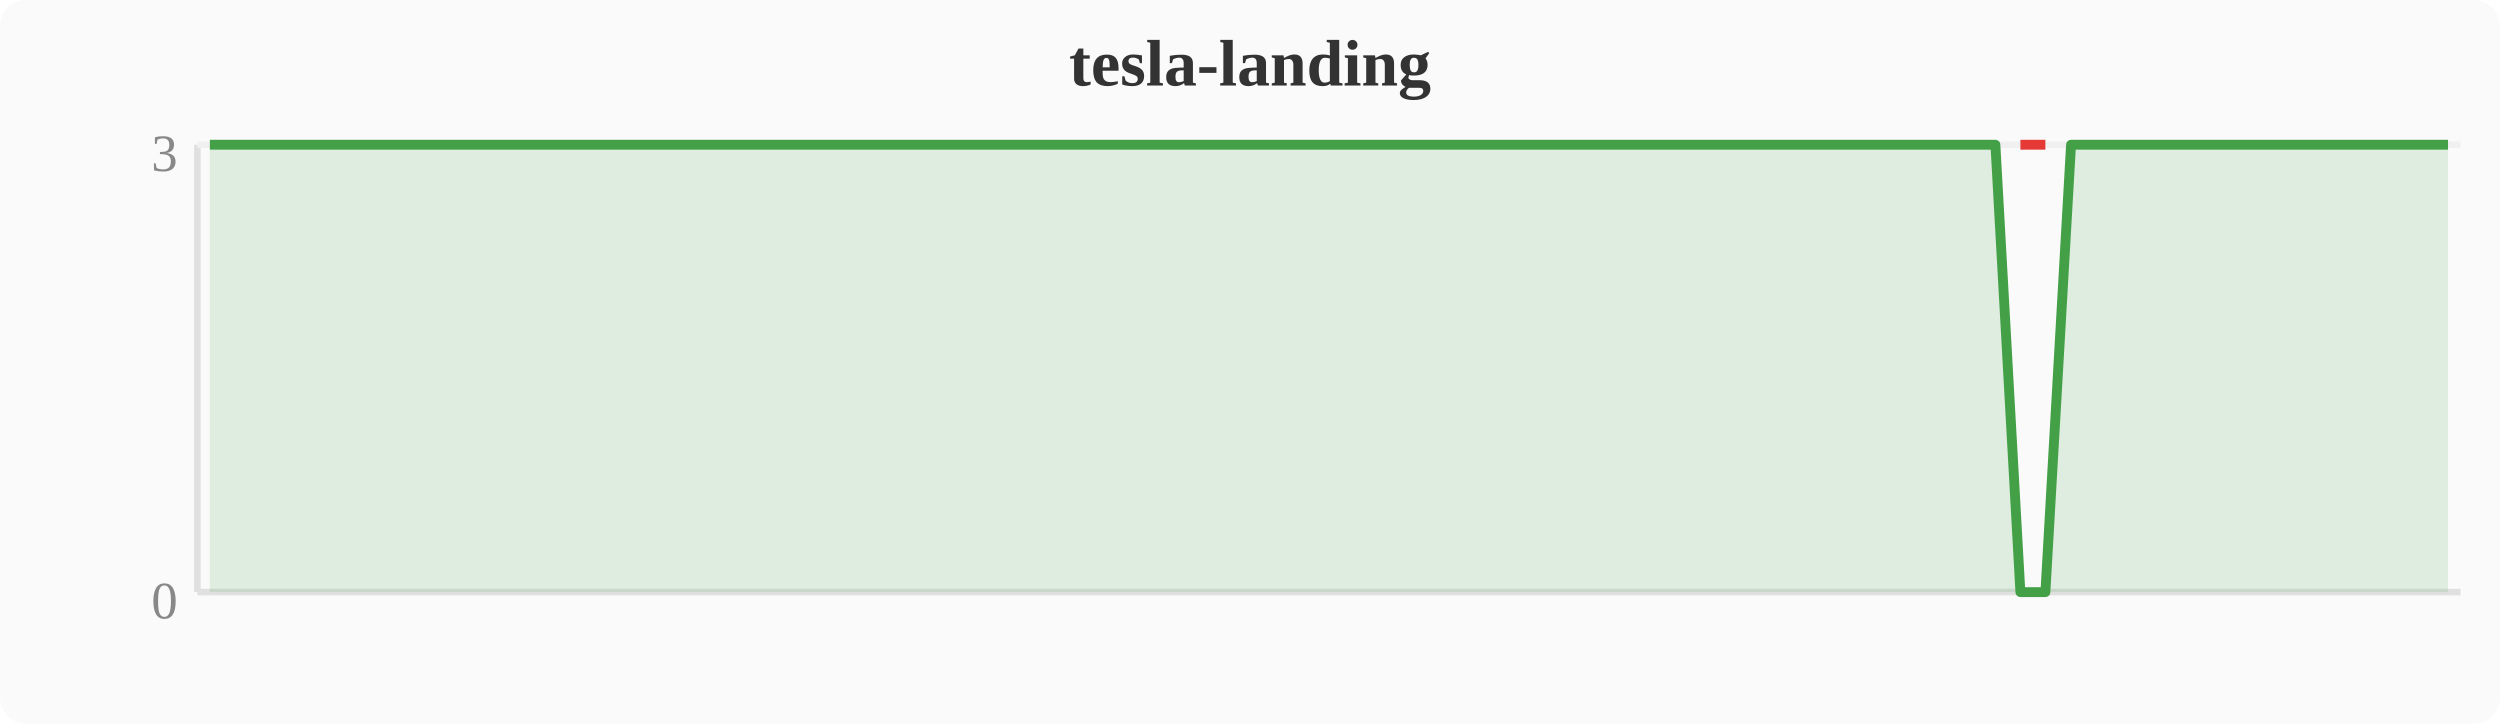
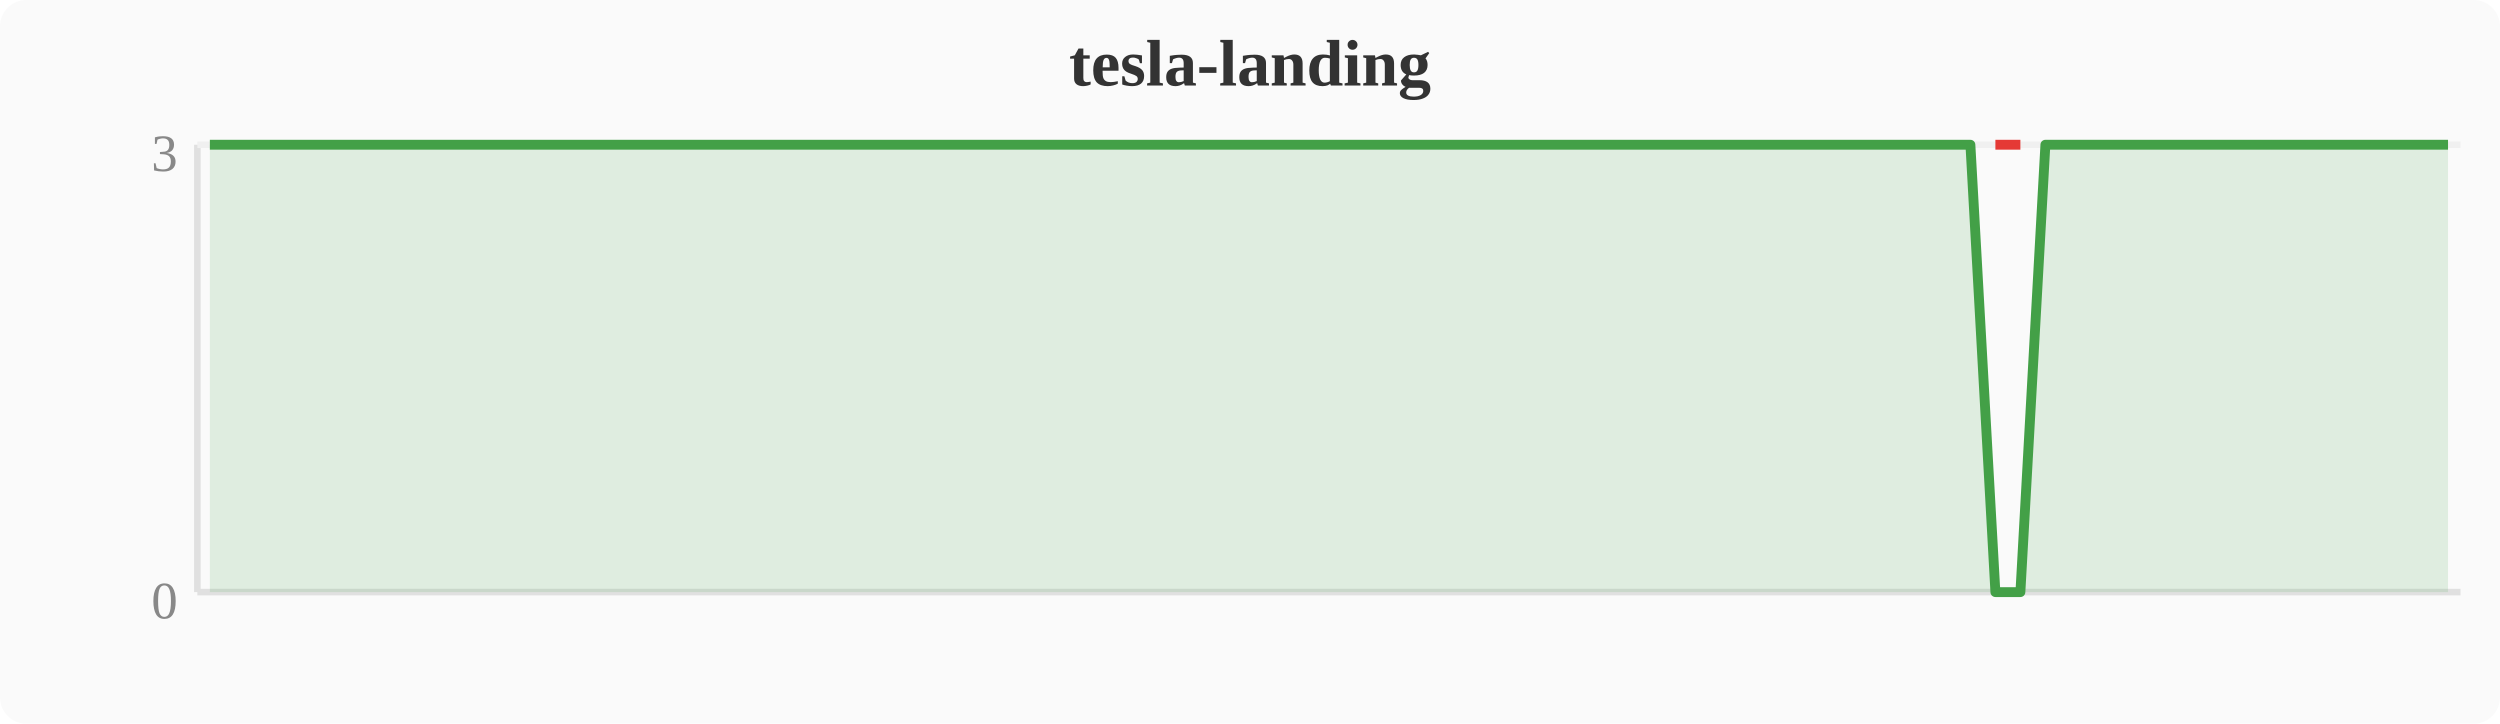
<svg xmlns="http://www.w3.org/2000/svg" width="380" height="110" viewBox="0 0 380 110">
  <rect width="380" height="110" fill="#fafafa" rx="4" />
  <text x="190" y="13" text-anchor="middle" font-size="10" font-weight="bold" fill="#333">tesla-landing</text>
  <line x1="30" y1="22" x2="30" y2="90" stroke="#e0e0e0" stroke-width="1" />
  <line x1="30" y1="90" x2="374" y2="90" stroke="#e0e0e0" stroke-width="1" />
  <line x1="30" y1="22" x2="374" y2="22" stroke="#f0f0f0" stroke-width="1" />
  <text x="27" y="94" text-anchor="end" font-size="8" fill="#888">0</text>
  <text x="27" y="26" text-anchor="end" font-size="8" fill="#888">3</text>
-   <polygon points="31.9,22.0 35.7,22.0 39.6,22.0 43.4,22.0 47.2,22.0 51.0,22.0 54.8,22.0 58.7,22.0 62.5,22.0 66.3,22.0 70.1,22.0 74.0,22.0 77.8,22.0 81.6,22.0 85.4,22.0 89.2,22.0 93.1,22.0 96.9,22.0 100.7,22.0 104.5,22.0 108.4,22.0 112.2,22.0 116.0,22.0 119.8,22.0 123.6,22.0 127.5,22.0 131.3,22.0 135.1,22.0 138.9,22.0 142.8,22.0 146.6,22.0 150.4,22.0 154.2,22.0 158.0,22.0 161.9,22.0 165.7,22.0 169.5,22.0 173.3,22.0 177.2,22.0 181.0,22.0 184.8,22.0 188.6,22.0 192.4,22.0 196.3,22.0 200.1,22.0 203.9,22.0 207.7,22.0 211.6,22.0 215.4,22.0 219.2,22.0 223.0,22.0 226.8,22.0 230.7,22.0 234.5,22.0 238.3,22.0 242.1,22.0 246.0,22.0 249.8,22.0 253.6,22.0 257.4,22.0 261.2,22.0 265.1,22.0 268.9,22.0 272.7,22.0 276.5,22.0 280.4,22.0 284.2,22.0 288.0,22.0 291.8,22.0 295.6,22.0 299.5,22.0 303.3,22.0 307.1,90.0 310.9,90.0 314.8,22.0 318.6,22.0 322.4,22.0 326.2,22.0 330.0,22.0 333.9,22.0 337.7,22.0 341.5,22.0 345.3,22.0 349.2,22.0 353.0,22.0 356.8,22.0 360.6,22.0 364.4,22.0 368.3,22.0 372.1,22.0 372.1,90 31.9,90" fill="#43a047" opacity="0.15" />
-   <polyline points="31.9,22.0 35.7,22.0 39.6,22.0 43.4,22.0 47.2,22.0 51.0,22.0 54.8,22.0 58.7,22.0 62.5,22.0 66.3,22.0 70.1,22.0 74.0,22.0 77.8,22.0 81.6,22.0 85.4,22.0 89.2,22.0 93.1,22.0 96.9,22.0 100.7,22.0 104.5,22.0 108.4,22.0 112.2,22.0 116.0,22.0 119.8,22.0 123.6,22.0 127.5,22.0 131.3,22.0 135.1,22.0 138.9,22.0 142.8,22.0 146.6,22.0 150.4,22.0 154.2,22.0 158.0,22.0 161.9,22.0 165.7,22.0 169.5,22.0 173.3,22.0 177.2,22.0 181.0,22.0 184.8,22.0 188.6,22.0 192.4,22.0 196.3,22.0 200.1,22.0 203.9,22.0 207.7,22.0 211.6,22.0 215.4,22.0 219.2,22.0 223.0,22.0 226.8,22.0 230.7,22.0 234.5,22.0 238.3,22.0 242.1,22.0 246.0,22.0 249.8,22.0 253.6,22.0 257.4,22.0 261.2,22.0 265.1,22.0 268.9,22.0 272.7,22.0 276.5,22.0 280.4,22.0 284.2,22.0 288.0,22.0 291.8,22.0 295.6,22.0 299.5,22.0 303.3,22.0 307.1,90.0 310.9,90.0 314.8,22.0 318.6,22.0 322.4,22.0 326.2,22.0 330.0,22.0 333.9,22.0 337.7,22.0 341.5,22.0 345.3,22.0 349.2,22.0 353.0,22.0 356.8,22.0 360.6,22.0 364.4,22.0 368.3,22.0 372.1,22.0" fill="none" stroke="#43a047" stroke-width="1.5" stroke-linejoin="round" />
-   <polyline points="307.1,22.0 310.9,22.0" fill="none" stroke="#e53935" stroke-width="1.5" stroke-linejoin="round" />
+   <polygon points="31.9,22.0 35.7,22.0 39.6,22.0 43.4,22.0 47.2,22.0 51.0,22.0 54.8,22.0 58.7,22.0 62.5,22.0 66.3,22.0 70.1,22.0 74.0,22.0 77.8,22.0 81.6,22.0 85.4,22.0 89.2,22.0 93.1,22.0 96.9,22.0 100.7,22.0 104.5,22.0 108.4,22.0 112.2,22.0 116.0,22.0 119.8,22.0 123.6,22.0 127.5,22.0 131.3,22.0 135.1,22.0 138.9,22.0 142.8,22.0 146.6,22.0 150.4,22.0 154.2,22.0 158.0,22.0 161.9,22.0 165.7,22.0 169.5,22.0 173.3,22.0 177.2,22.0 181.0,22.0 184.8,22.0 188.6,22.0 192.4,22.0 196.3,22.0 200.1,22.0 203.9,22.0 207.7,22.0 211.6,22.0 215.4,22.0 219.2,22.0 223.0,22.0 226.8,22.0 230.7,22.0 234.5,22.0 238.3,22.0 242.1,22.0 246.0,22.0 249.8,22.0 253.6,22.0 257.4,22.0 261.2,22.0 265.1,22.0 268.9,22.0 272.7,22.0 276.5,22.0 280.4,22.0 284.2,22.0 288.0,22.0 291.8,22.0 295.6,22.0 299.5,22.0 303.3,90.0 307.1,90.0 310.9,22.0 314.8,22.0 318.6,22.0 322.4,22.0 326.2,22.0 330.0,22.0 333.9,22.0 337.7,22.0 341.5,22.0 345.3,22.0 349.2,22.0 353.0,22.0 356.8,22.0 360.6,22.0 364.4,22.0 368.3,22.0 372.1,22.0 372.1,90 31.9,90" fill="#43a047" opacity="0.15" />
+   <polyline points="31.9,22.0 35.7,22.0 39.6,22.0 43.4,22.0 47.2,22.0 51.0,22.0 54.8,22.0 58.7,22.0 62.5,22.0 66.3,22.0 70.1,22.0 74.0,22.0 77.8,22.0 81.6,22.0 85.4,22.0 89.2,22.0 93.1,22.0 96.9,22.0 100.7,22.0 104.5,22.0 108.4,22.0 112.2,22.0 116.0,22.0 119.8,22.0 123.6,22.0 127.5,22.0 131.3,22.0 135.1,22.0 138.9,22.0 142.8,22.0 146.6,22.0 150.4,22.0 154.2,22.0 158.0,22.0 161.9,22.0 165.7,22.0 169.5,22.0 173.3,22.0 177.2,22.0 181.0,22.0 184.8,22.0 188.6,22.0 192.4,22.0 196.3,22.0 200.1,22.0 203.9,22.0 207.7,22.0 211.6,22.0 215.4,22.0 219.2,22.0 223.0,22.0 226.8,22.0 230.7,22.0 234.5,22.0 238.3,22.0 242.1,22.0 246.0,22.0 249.8,22.0 253.6,22.0 257.4,22.0 261.2,22.0 265.1,22.0 268.9,22.0 272.7,22.0 276.5,22.0 280.4,22.0 284.2,22.0 288.0,22.0 291.8,22.0 295.6,22.0 299.5,22.0 303.3,90.0 307.1,90.0 310.9,22.0 314.8,22.0 318.6,22.0 322.4,22.0 326.2,22.0 330.0,22.0 333.9,22.0 337.7,22.0 341.5,22.0 345.3,22.0 349.2,22.0 353.0,22.0 356.8,22.0 360.6,22.0 364.4,22.0 368.3,22.0 372.1,22.0" fill="none" stroke="#43a047" stroke-width="1.5" stroke-linejoin="round" />
+   <polyline points="303.3,22.0 307.1,22.0" fill="none" stroke="#e53935" stroke-width="1.5" stroke-linejoin="round" />
</svg>
